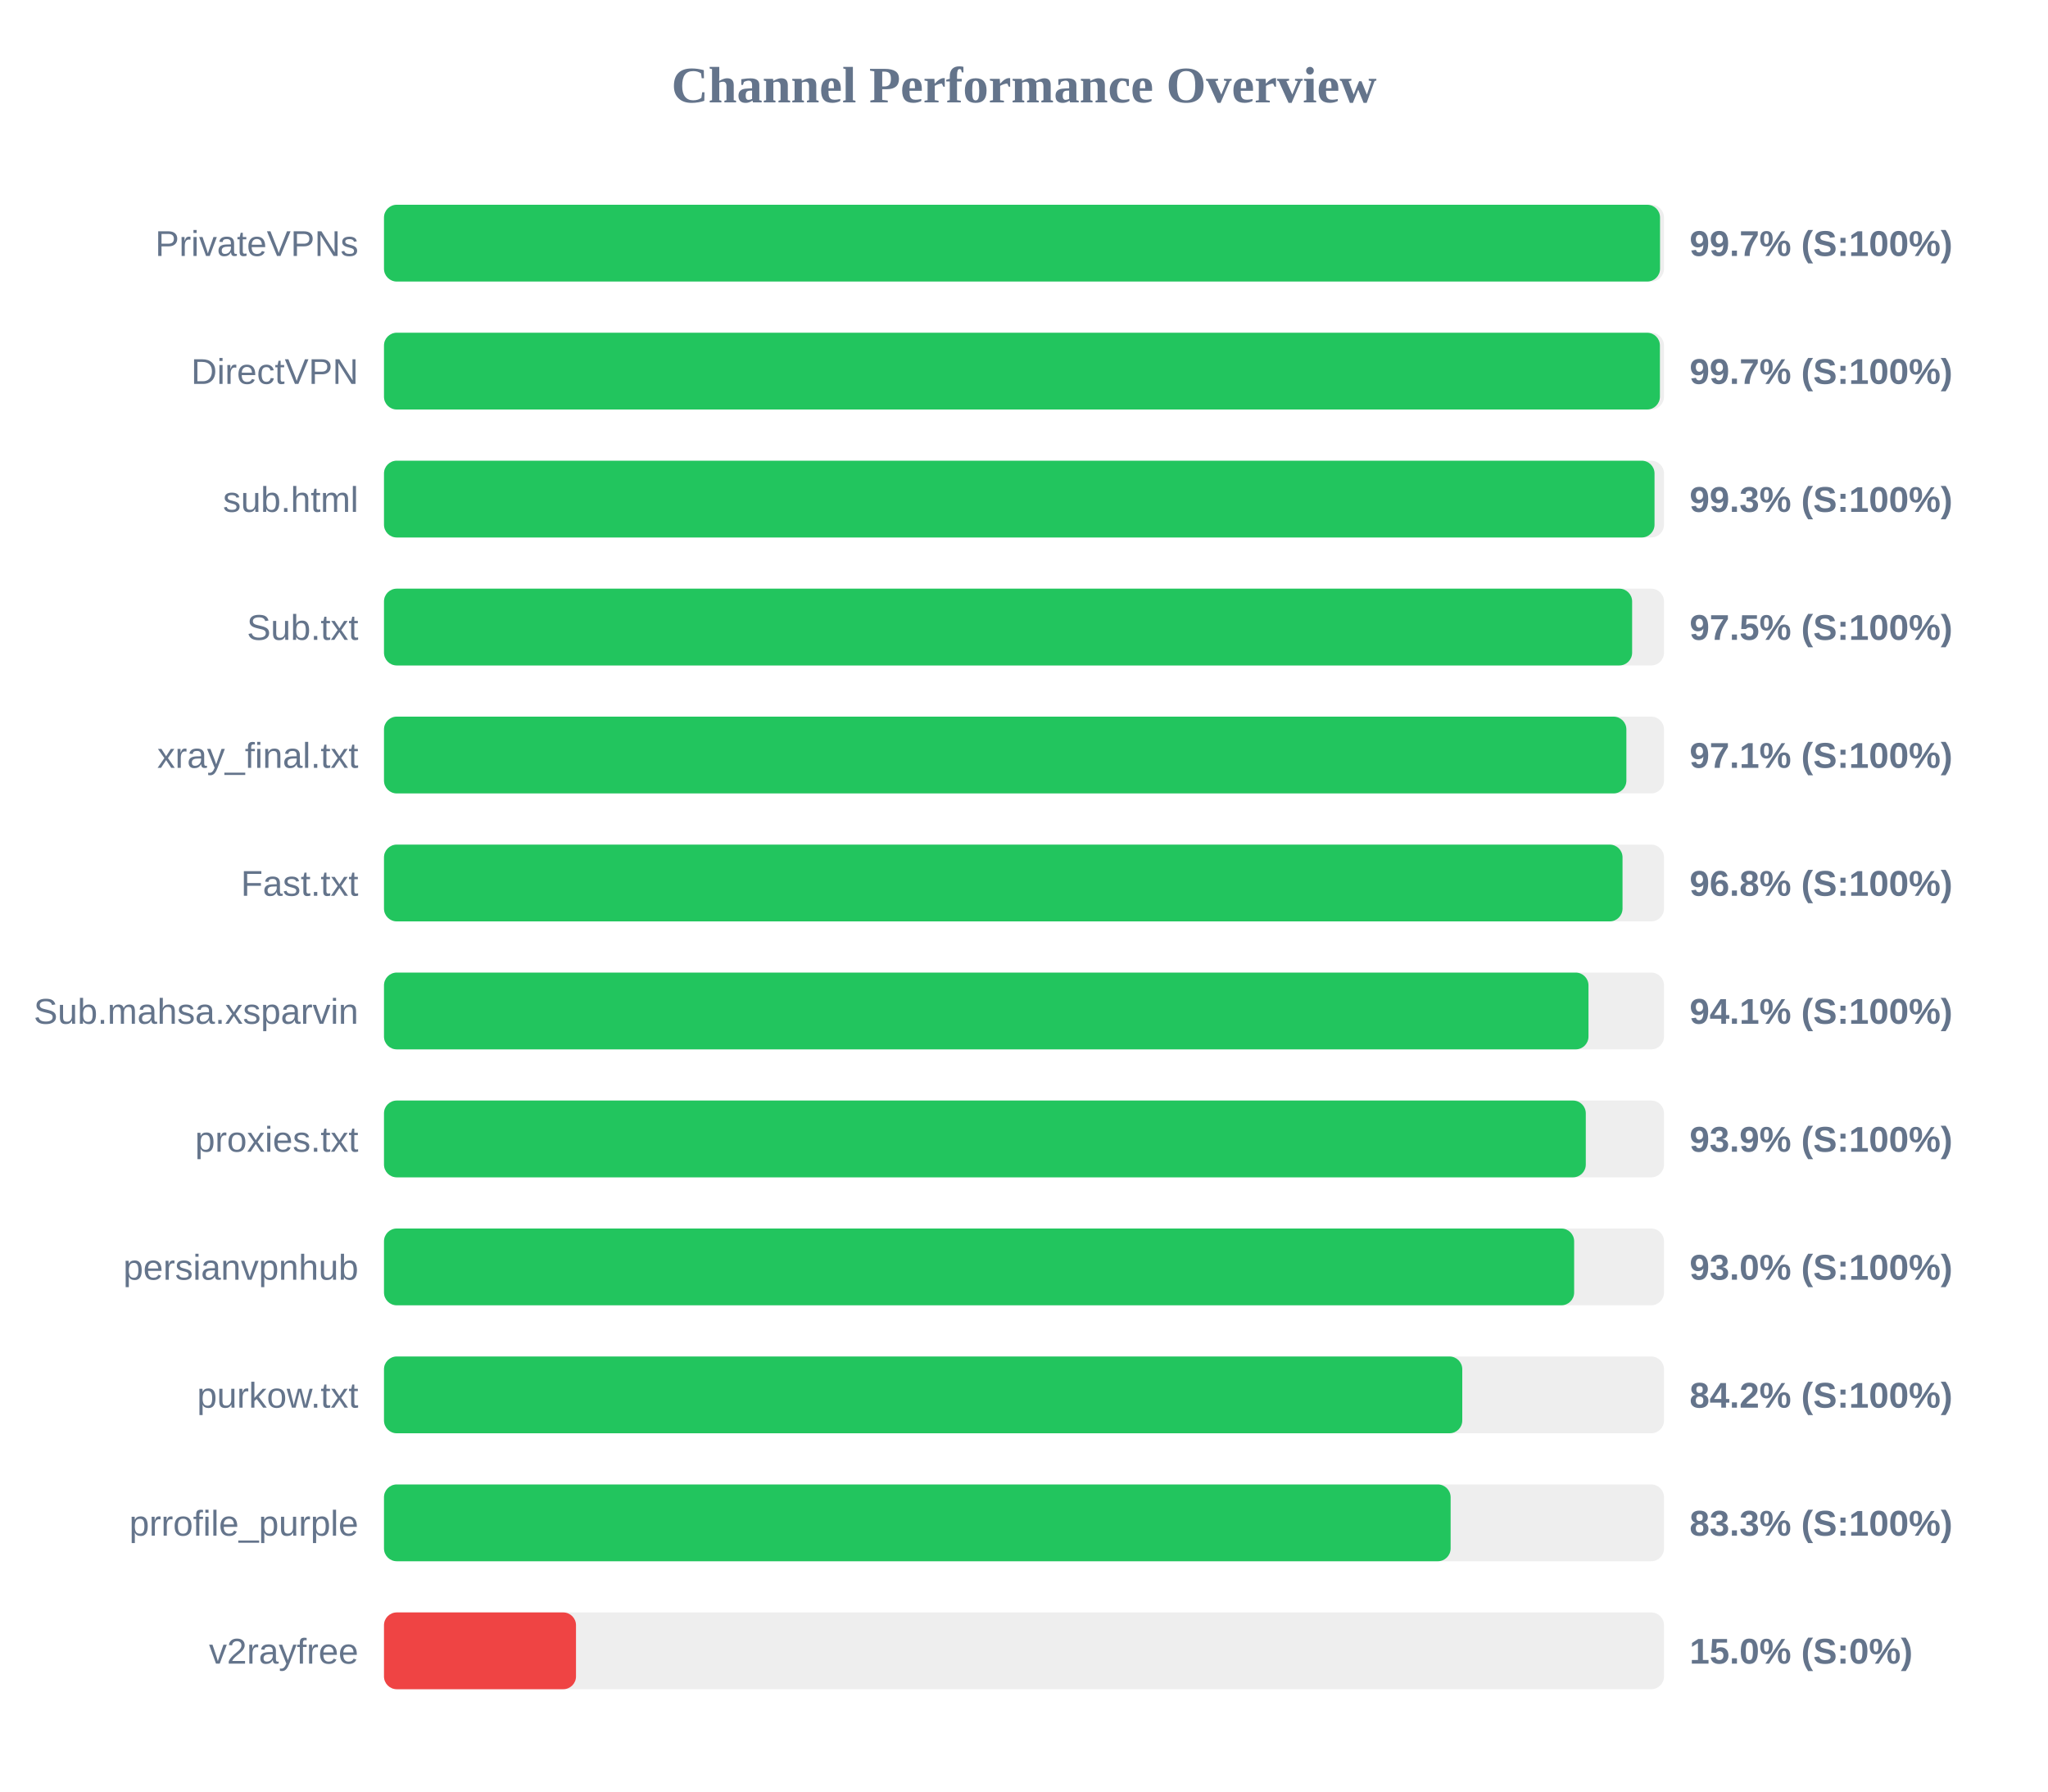
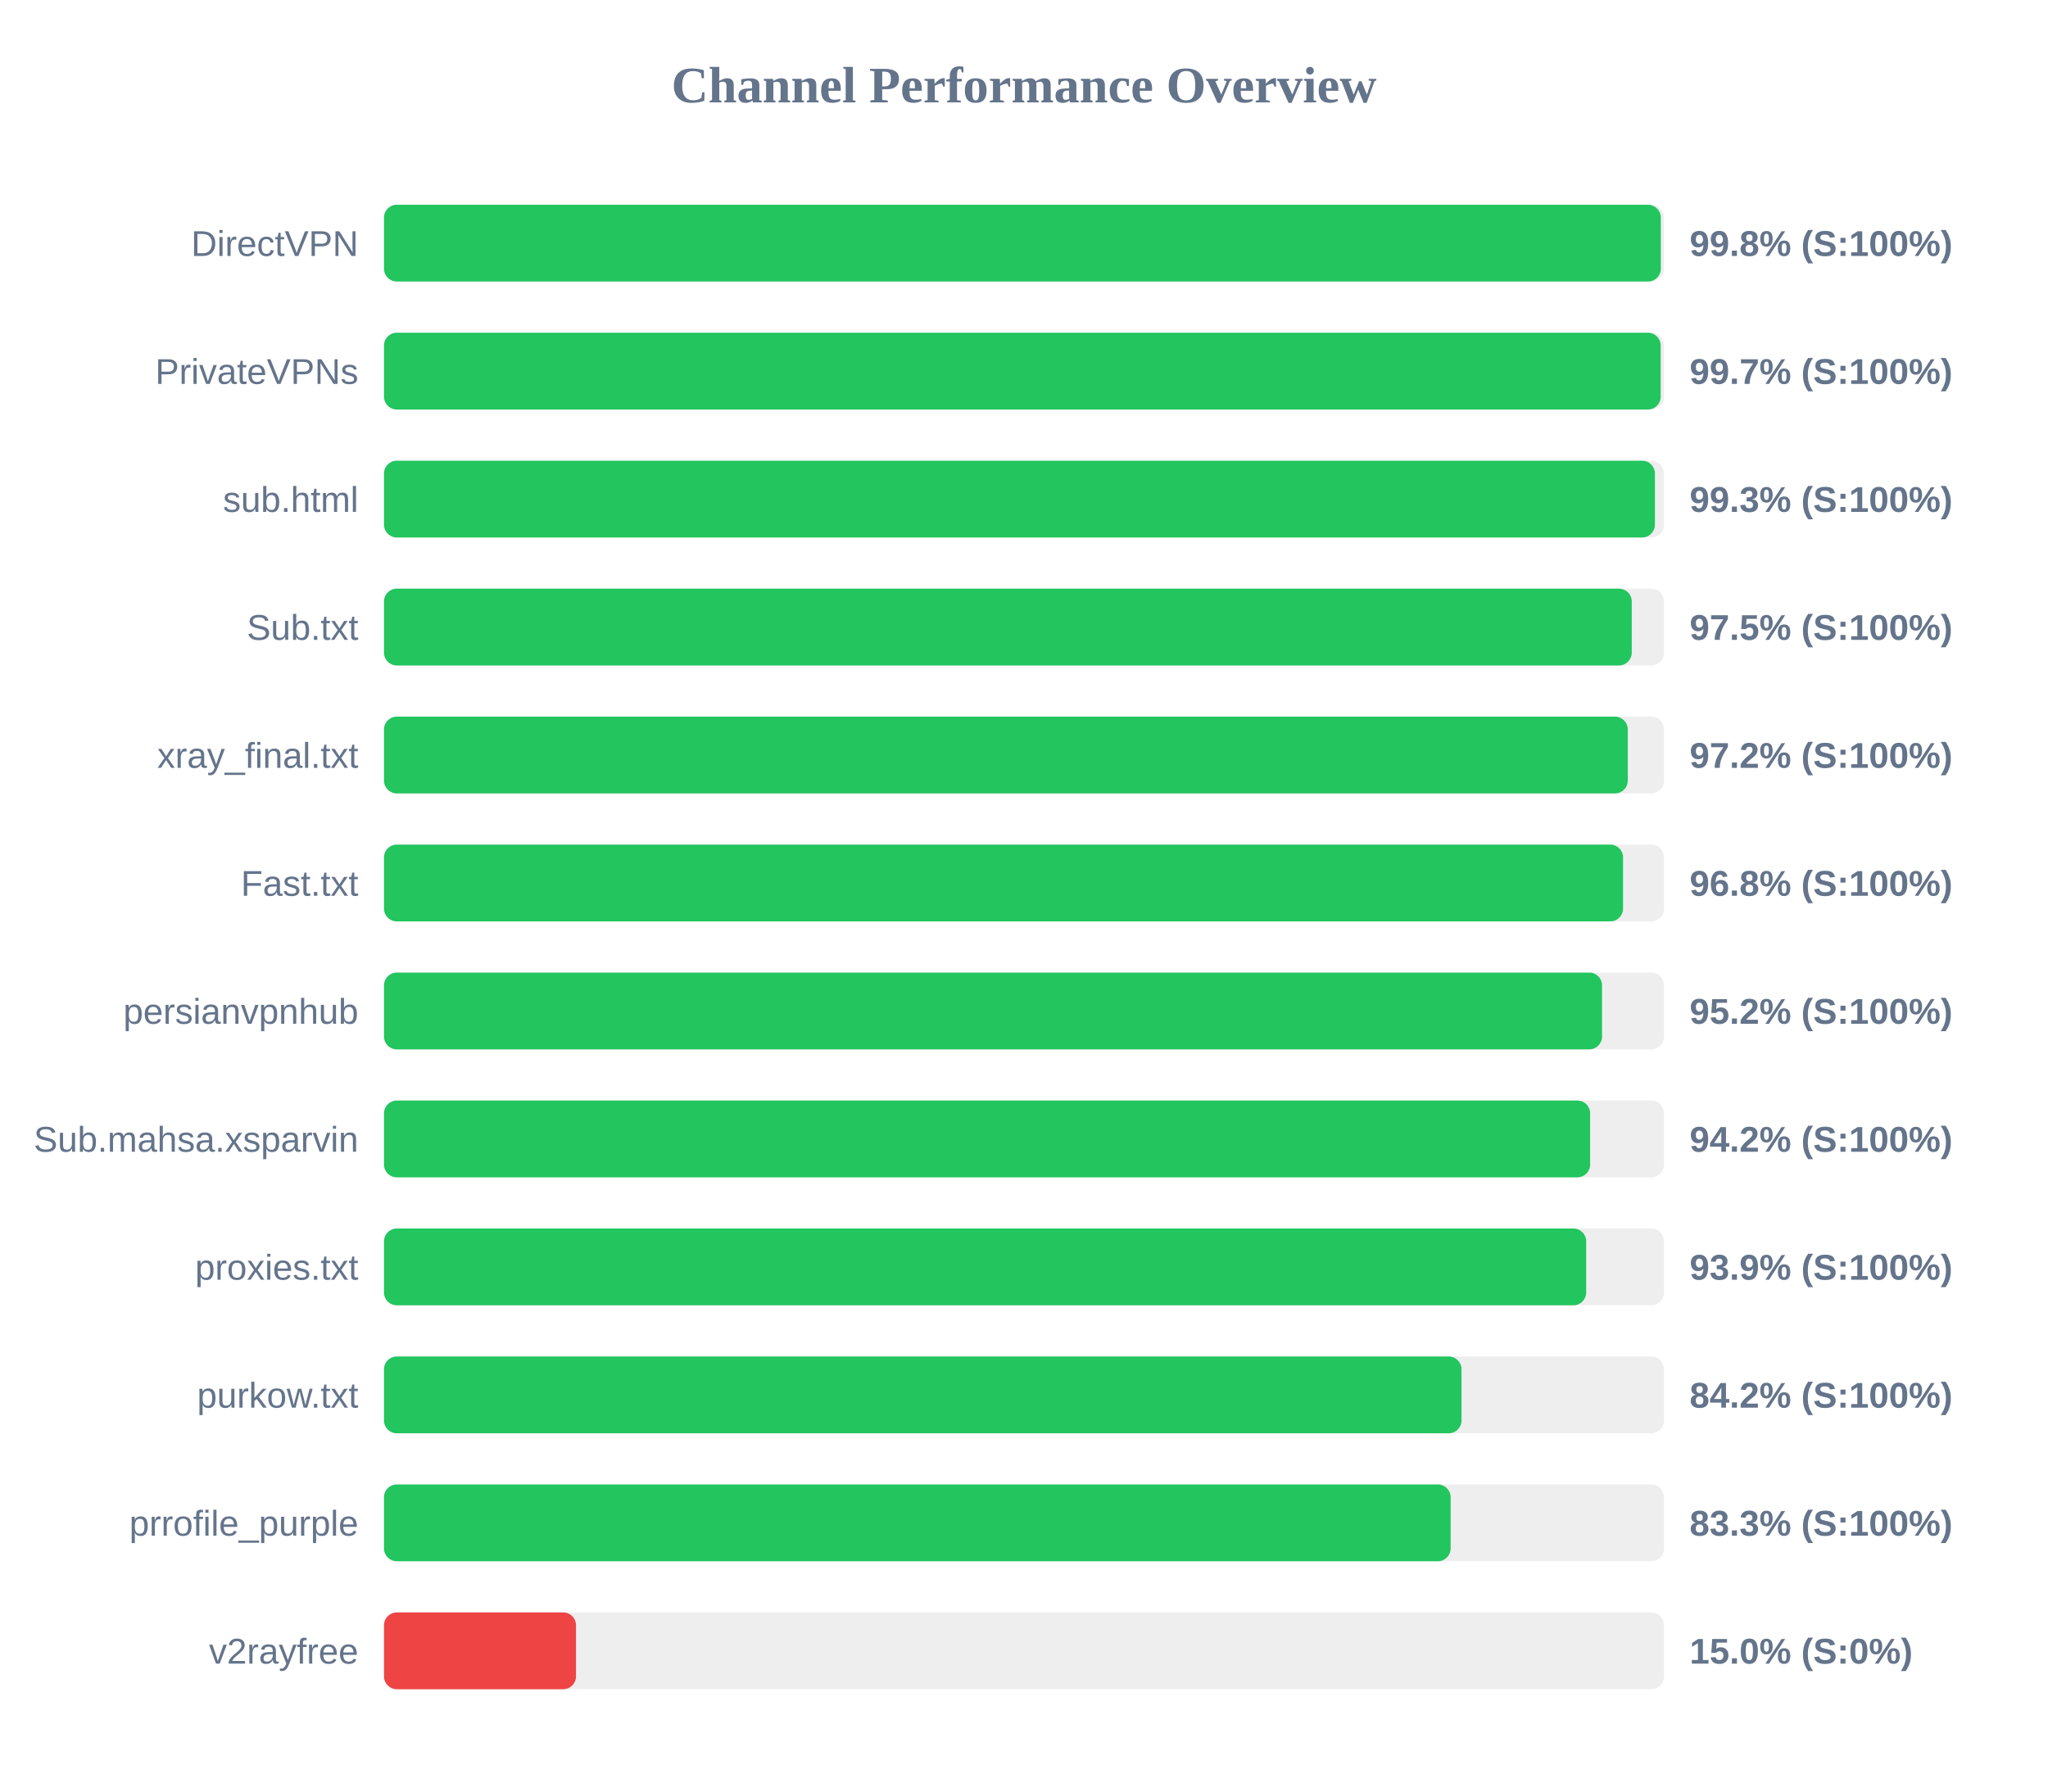
<svg xmlns="http://www.w3.org/2000/svg" width="800" height="700" version="1.1">
  <style>
        .row { font: 14px Arial; fill: #64748b; }
        .score { font: bold 14px Arial; fill: #64748b; }
    </style>
  <text x="400" y="40" text-anchor="middle" font-size="20px" font-weight="bold" fill="#64748b">Channel Performance Overview</text>
  <rect x="150" y="80" width="500" height="30" fill="#eee" rx="5" />
-   <rect x="150" y="80" width="498.45" height="30" fill="#22c55e" rx="5" />
-   <text x="140" y="100" text-anchor="end" class="row">PrivateVPNs</text>
-   <text x="660" y="100" text-anchor="start" class="score">99.7% (S:100%)</text>
+   <rect x="150" y="80" width="498.75" height="30" fill="#22c55e" rx="5" />
+   <text x="140" y="100" text-anchor="end" class="row">DirectVPN</text>
+   <text x="660" y="100" text-anchor="start" class="score">99.8% (S:100%)</text>
  <rect x="150" y="130" width="500" height="30" fill="#eee" rx="5" />
-   <rect x="150" y="130" width="498.4" height="30" fill="#22c55e" rx="5" />
-   <text x="140" y="150" text-anchor="end" class="row">DirectVPN</text>
+   <rect x="150" y="130" width="498.7" height="30" fill="#22c55e" rx="5" />
+   <text x="140" y="150" text-anchor="end" class="row">PrivateVPNs</text>
  <text x="660" y="150" text-anchor="start" class="score">99.7% (S:100%)</text>
  <rect x="150" y="180" width="500" height="30" fill="#eee" rx="5" />
-   <rect x="150" y="180" width="496.3" height="30" fill="#22c55e" rx="5" />
+   <rect x="150" y="180" width="496.45" height="30" fill="#22c55e" rx="5" />
  <text x="140" y="200" text-anchor="end" class="row">sub.html</text>
  <text x="660" y="200" text-anchor="start" class="score">99.3% (S:100%)</text>
  <rect x="150" y="230" width="500" height="30" fill="#eee" rx="5" />
-   <rect x="150" y="230" width="487.55" height="30" fill="#22c55e" rx="5" />
+   <rect x="150" y="230" width="487.4" height="30" fill="#22c55e" rx="5" />
  <text x="140" y="250" text-anchor="end" class="row">Sub.txt</text>
  <text x="660" y="250" text-anchor="start" class="score">97.5% (S:100%)</text>
  <rect x="150" y="280" width="500" height="30" fill="#eee" rx="5" />
-   <rect x="150" y="280" width="485.3" height="30" fill="#22c55e" rx="5" />
+   <rect x="150" y="280" width="485.85" height="30" fill="#22c55e" rx="5" />
  <text x="140" y="300" text-anchor="end" class="row">xray_final.txt</text>
-   <text x="660" y="300" text-anchor="start" class="score">97.1% (S:100%)</text>
+   <text x="660" y="300" text-anchor="start" class="score">97.2% (S:100%)</text>
  <rect x="150" y="330" width="500" height="30" fill="#eee" rx="5" />
-   <rect x="150" y="330" width="483.8" height="30" fill="#22c55e" rx="5" />
+   <rect x="150" y="330" width="484.0" height="30" fill="#22c55e" rx="5" />
  <text x="140" y="350" text-anchor="end" class="row">Fast.txt</text>
  <text x="660" y="350" text-anchor="start" class="score">96.8% (S:100%)</text>
  <rect x="150" y="380" width="500" height="30" fill="#eee" rx="5" />
-   <rect x="150" y="380" width="470.5" height="30" fill="#22c55e" rx="5" />
-   <text x="140" y="400" text-anchor="end" class="row">Sub.mahsa.xsparvin</text>
-   <text x="660" y="400" text-anchor="start" class="score">94.1% (S:100%)</text>
+   <rect x="150" y="380" width="475.8" height="30" fill="#22c55e" rx="5" />
+   <text x="140" y="400" text-anchor="end" class="row">persianvpnhub</text>
+   <text x="660" y="400" text-anchor="start" class="score">95.2% (S:100%)</text>
  <rect x="150" y="430" width="500" height="30" fill="#eee" rx="5" />
-   <rect x="150" y="430" width="469.45" height="30" fill="#22c55e" rx="5" />
-   <text x="140" y="450" text-anchor="end" class="row">proxies.txt</text>
-   <text x="660" y="450" text-anchor="start" class="score">93.9% (S:100%)</text>
+   <rect x="150" y="430" width="471.15" height="30" fill="#22c55e" rx="5" />
+   <text x="140" y="450" text-anchor="end" class="row">Sub.mahsa.xsparvin</text>
+   <text x="660" y="450" text-anchor="start" class="score">94.2% (S:100%)</text>
  <rect x="150" y="480" width="500" height="30" fill="#eee" rx="5" />
-   <rect x="150" y="480" width="464.9" height="30" fill="#22c55e" rx="5" />
-   <text x="140" y="500" text-anchor="end" class="row">persianvpnhub</text>
-   <text x="660" y="500" text-anchor="start" class="score">93.0% (S:100%)</text>
+   <rect x="150" y="480" width="469.6" height="30" fill="#22c55e" rx="5" />
+   <text x="140" y="500" text-anchor="end" class="row">proxies.txt</text>
+   <text x="660" y="500" text-anchor="start" class="score">93.9% (S:100%)</text>
  <rect x="150" y="530" width="500" height="30" fill="#eee" rx="5" />
-   <rect x="150" y="530" width="421.2" height="30" fill="#22c55e" rx="5" />
+   <rect x="150" y="530" width="420.9" height="30" fill="#22c55e" rx="5" />
  <text x="140" y="550" text-anchor="end" class="row">purkow.txt</text>
  <text x="660" y="550" text-anchor="start" class="score">84.2% (S:100%)</text>
  <rect x="150" y="580" width="500" height="30" fill="#eee" rx="5" />
  <rect x="150" y="580" width="416.65" height="30" fill="#22c55e" rx="5" />
  <text x="140" y="600" text-anchor="end" class="row">prrofile_purple</text>
  <text x="660" y="600" text-anchor="start" class="score">83.3% (S:100%)</text>
  <rect x="150" y="630" width="500" height="30" fill="#eee" rx="5" />
  <rect x="150" y="630" width="75.0" height="30" fill="#ef4444" rx="5" />
  <text x="140" y="650" text-anchor="end" class="row">v2rayfree</text>
  <text x="660" y="650" text-anchor="start" class="score">15.0% (S:0%)</text>
</svg>
